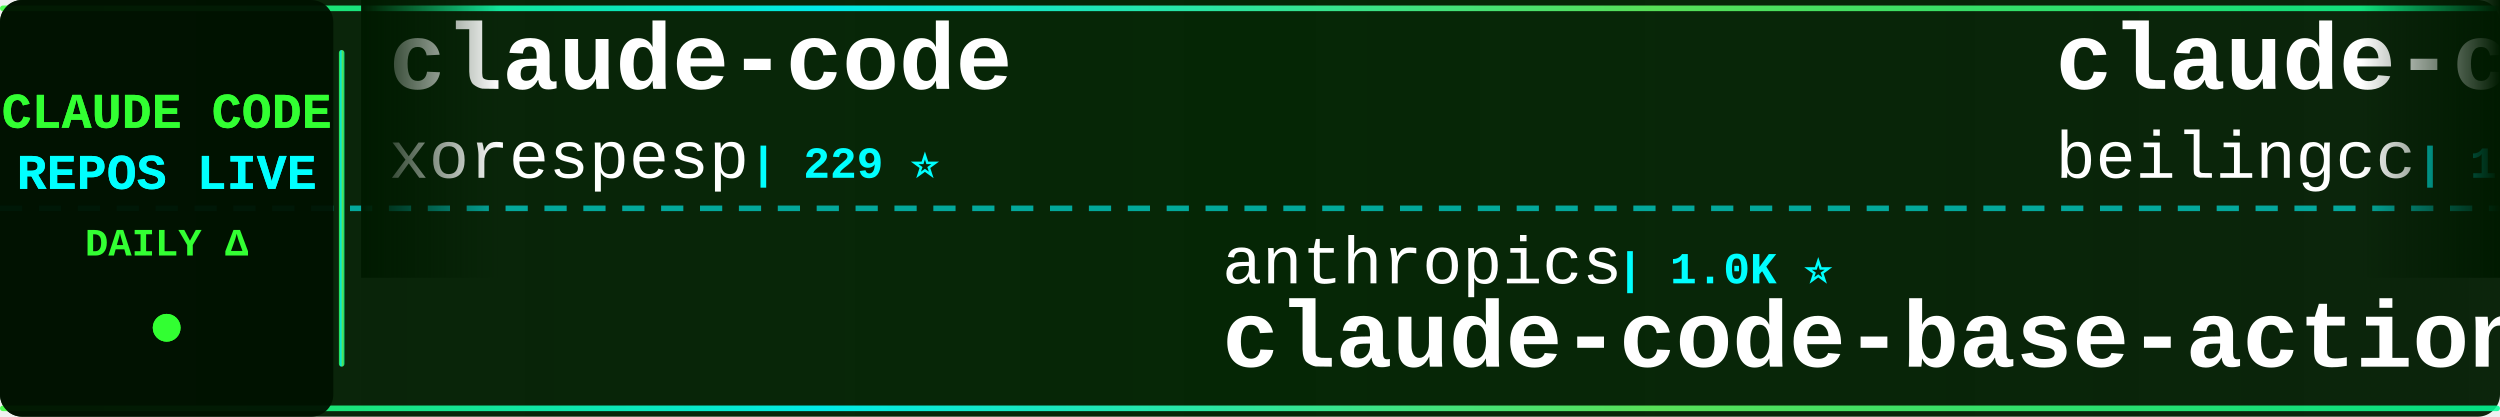
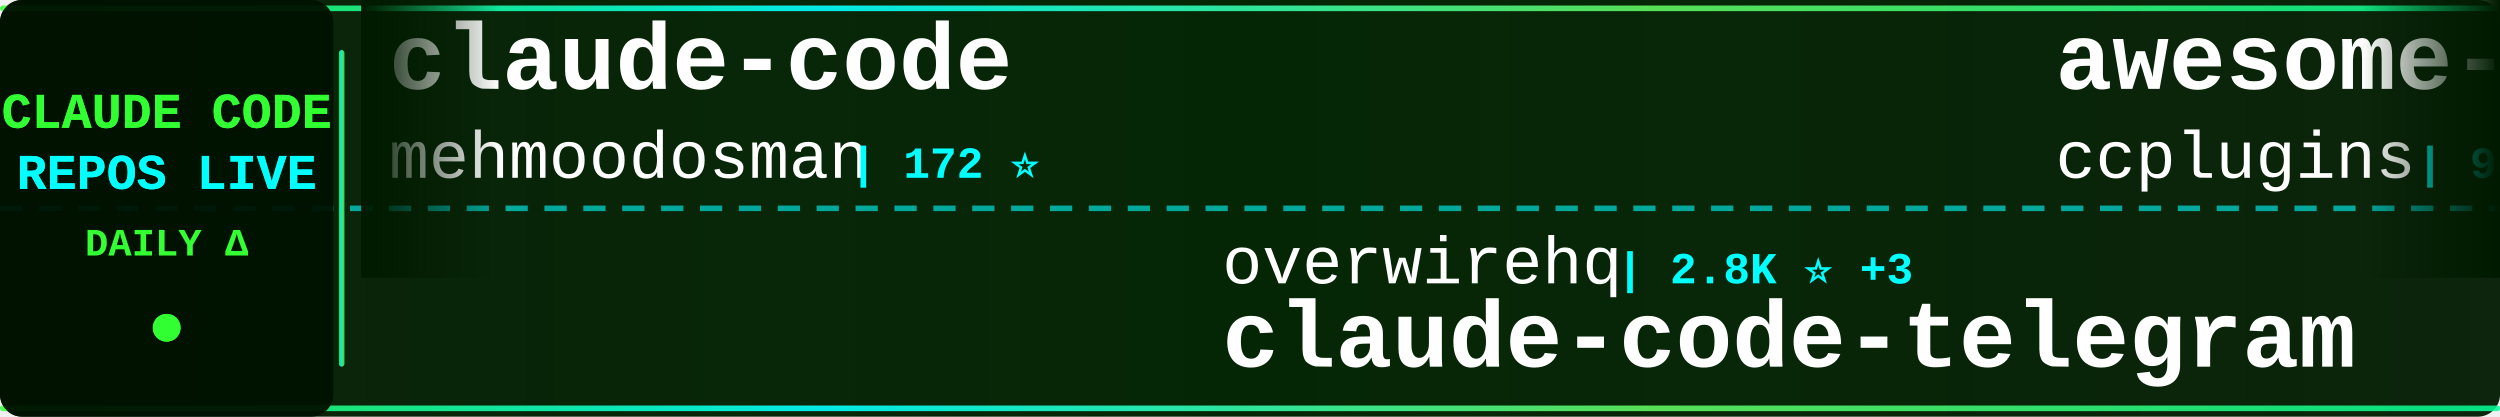
<svg xmlns="http://www.w3.org/2000/svg" width="900" height="150">
  <defs>
    <linearGradient id="tickerBg" x1="0%" y1="0%" x2="100%" y2="0%">
      <stop offset="0%" style="stop-color:#001a00;stop-opacity:0.95" />
      <stop offset="50%" style="stop-color:#002200;stop-opacity:0.98" />
      <stop offset="100%" style="stop-color:#001a00;stop-opacity:0.95" />
    </linearGradient>
    <linearGradient id="borderGrad" x1="0%" y1="0%" x2="100%" y2="0%">
      <stop offset="0%" style="stop-color:#33ff33;stop-opacity:0.85">
        <animate attributeName="stop-opacity" values="0.85;1;0.85" dur="2s" repeatCount="indefinite" />
      </stop>
      <stop offset="33%" style="stop-color:#00ffff;stop-opacity:0.9">
        <animate attributeName="stop-opacity" values="0.9;1;0.9" dur="2.2s" repeatCount="indefinite" />
      </stop>
      <stop offset="66%" style="stop-color:#66ff66;stop-opacity:0.85">
        <animate attributeName="stop-opacity" values="0.85;1;0.85" dur="1.8s" repeatCount="indefinite" />
      </stop>
      <stop offset="100%" style="stop-color:#00ff99;stop-opacity:0.85">
        <animate attributeName="stop-opacity" values="0.85;1;0.85" dur="2s" repeatCount="indefinite" />
      </stop>
    </linearGradient>
    <filter id="textGlow">
      <feGaussianBlur stdDeviation="0.1" result="coloredBlur" />
      <feMerge>
        <feMergeNode in="coloredBlur" />
        <feMergeNode in="SourceGraphic" />
      </feMerge>
    </filter>
    <filter id="metricGlow">
      <feGaussianBlur stdDeviation="0.2" result="coloredBlur" />
      <feMerge>
        <feMergeNode in="coloredBlur" />
        <feMergeNode in="SourceGraphic" />
      </feMerge>
    </filter>
    <linearGradient id="leftFade" x1="0%" y1="0%" x2="100%" y2="0%">
      <stop offset="0%" style="stop-color:#001a00;stop-opacity:1" />
      <stop offset="100%" style="stop-color:#001a00;stop-opacity:0" />
    </linearGradient>
    <linearGradient id="rightFade" x1="0%" y1="0%" x2="100%" y2="0%">
      <stop offset="0%" style="stop-color:#001a00;stop-opacity:0" />
      <stop offset="100%" style="stop-color:#001a00;stop-opacity:1" />
    </linearGradient>
  </defs>
  <rect width="900" height="150" fill="url(#tickerBg)" rx="8" />
  <rect x="0" y="2" width="900" height="2" fill="url(#borderGrad)" rx="1" />
  <rect x="0" y="146" width="900" height="2" fill="url(#borderGrad)" rx="1" />
  <line x1="0" y1="75" x2="900" y2="75" stroke="#00ffff" stroke-width="2" stroke-dasharray="8 6" opacity="0.6" />
  <rect x="0" y="0" width="120" height="150" fill="#001100" opacity="0.95" rx="8" />
  <text x="60" y="46" font-family="'Courier New', monospace" font-size="18" font-weight="bold" fill="#33ff33" text-anchor="middle" filter="url(#textGlow)">
    CLAUDE CODE
  </text>
  <text x="60" y="68" font-family="'Courier New', monospace" font-size="18" font-weight="bold" fill="#00ffff" text-anchor="middle" filter="url(#textGlow)">
    REPOS LIVE
  </text>
  <text x="60" y="92" font-family="'Courier New', monospace" font-size="14" font-weight="bold" fill="#33ff33" text-anchor="middle">
    DAILY Δ
  </text>
  <circle cx="60" cy="118" r="5" fill="#33ff33" filter="url(#metricGlow)">
    <animate attributeName="r" values="4;6;4" dur="1.5s" repeatCount="indefinite" />
    <animate attributeName="opacity" values="0.6;1;0.6" dur="1.5s" repeatCount="indefinite" />
  </circle>
  <rect x="122" y="18" width="2" height="114" fill="url(#borderGrad)" rx="1" />
  <clipPath id="tickerClip">
    <rect x="130" y="0" width="770" height="150" />
  </clipPath>
  <g clip-path="url(#tickerClip)">
    <g id="tickerItems">
      <animateTransform attributeName="transform" attributeType="XML" type="translate" from="0 0" to="-3000 0" dur="54s" repeatCount="indefinite" />
      <g transform="translate(0, 0)">
        <text x="140" y="32" font-family="'Courier New', monospace" font-size="34" font-weight="bold" fill="#ffffff">claude-code</text>
-         <text x="140" y="64" font-family="'Courier New', monospace" font-size="24" font-weight="normal" fill="#ffffff" opacity="1.0">xorespesp</text>
-         <text x="270" y="64" font-family="'Courier New', monospace" font-size="16" font-weight="bold" fill="#00ffff"> | 229 ⭐</text>
+         <text x="140" y="64" font-family="'Courier New', monospace" font-size="24" font-weight="normal" fill="#ffffff" opacity="1.0">mehmoodosman</text>
+         <text x="306" y="64" font-family="'Courier New', monospace" font-size="16" font-weight="bold" fill="#00ffff"> | 172 ⭐</text>
      </g>
      <g transform="translate(300, 0)">
-         <text x="140" y="102" font-family="'Courier New', monospace" font-size="24" font-weight="normal" fill="#ffffff" opacity="1.0">anthropics</text>
-         <text x="282" y="102" font-family="'Courier New', monospace" font-size="16" font-weight="bold" fill="#00ffff"> | 1.0K ⭐</text>
-         <text x="140" y="132" font-family="'Courier New', monospace" font-size="34" font-weight="bold" fill="#ffffff">claude-code-base-action</text>
+         <text x="140" y="102" font-family="'Courier New', monospace" font-size="24" font-weight="normal" fill="#ffffff" opacity="1.0">overwirehq</text>
+         <text x="282" y="102" font-family="'Courier New', monospace" font-size="16" font-weight="bold" fill="#00ffff"> | 2.8K ⭐ +3</text>
+         <text x="140" y="132" font-family="'Courier New', monospace" font-size="34" font-weight="bold" fill="#ffffff">claude-code-telegram</text>
      </g>
      <g transform="translate(600, 0)">
-         <text x="140" y="32" font-family="'Courier New', monospace" font-size="34" font-weight="bold" fill="#ffffff">claude-code</text>
-         <text x="140" y="64" font-family="'Courier New', monospace" font-size="24" font-weight="normal" fill="#ffffff" opacity="1.0">beilingcc</text>
-         <text x="270" y="64" font-family="'Courier New', monospace" font-size="16" font-weight="bold" fill="#00ffff"> | 101 ⭐</text>
+         <text x="140" y="32" font-family="'Courier New', monospace" font-size="34" font-weight="bold" fill="#ffffff">awesome-claude-code-plug...</text>
+         <text x="140" y="64" font-family="'Courier New', monospace" font-size="24" font-weight="normal" fill="#ffffff" opacity="1.0">ccplugins</text>
+         <text x="270" y="64" font-family="'Courier New', monospace" font-size="16" font-weight="bold" fill="#00ffff"> | 988 ⭐</text>
      </g>
      <g transform="translate(900, 0)">
-         <text x="140" y="102" font-family="'Courier New', monospace" font-size="24" font-weight="normal" fill="#ffffff" opacity="1.0">T-Lab-CUHKSZ</text>
-         <text x="306" y="102" font-family="'Courier New', monospace" font-size="16" font-weight="bold" fill="#00ffff"> | 328 ⭐</text>
-         <text x="140" y="132" font-family="'Courier New', monospace" font-size="34" font-weight="bold" fill="#ffffff">claude-code</text>
+         <text x="140" y="102" font-family="'Courier New', monospace" font-size="24" font-weight="normal" fill="#ffffff" opacity="1.0">SeemSeam</text>
+         <text x="258" y="102" font-family="'Courier New', monospace" font-size="16" font-weight="bold" fill="#00ffff"> | 3.6K ⭐</text>
+         <text x="140" y="132" font-family="'Courier New', monospace" font-size="34" font-weight="bold" fill="#ffffff">claude_codex_bridge</text>
      </g>
      <g transform="translate(1200, 0)">
-         <text x="140" y="32" font-family="'Courier New', monospace" font-size="34" font-weight="bold" fill="#ffffff">claude-code-system-promp...</text>
-         <text x="140" y="64" font-family="'Courier New', monospace" font-size="24" font-weight="normal" fill="#ffffff" opacity="1.0">Piebald-AI</text>
-         <text x="282" y="64" font-family="'Courier New', monospace" font-size="16" font-weight="bold" fill="#00ffff"> | 13.0K ⭐ +5</text>
+         <text x="140" y="32" font-family="'Courier New', monospace" font-size="34" font-weight="bold" fill="#ffffff">claude-code-hooks-master...</text>
+         <text x="140" y="64" font-family="'Courier New', monospace" font-size="24" font-weight="normal" fill="#ffffff" opacity="1.0">disler</text>
+         <text x="234" y="64" font-family="'Courier New', monospace" font-size="16" font-weight="bold" fill="#00ffff"> | 4.0K ⭐ +5</text>
      </g>
      <g transform="translate(1500, 0)">
-         <text x="140" y="102" font-family="'Courier New', monospace" font-size="24" font-weight="normal" fill="#ffffff" opacity="1.0">RishabhK103</text>
-         <text x="294" y="102" font-family="'Courier New', monospace" font-size="16" font-weight="bold" fill="#00ffff"> | 109 ⭐</text>
-         <text x="140" y="132" font-family="'Courier New', monospace" font-size="34" font-weight="bold" fill="#ffffff">claude-code</text>
+         <text x="140" y="102" font-family="'Courier New', monospace" font-size="24" font-weight="normal" fill="#ffffff" opacity="1.0">ChrisWiles</text>
+         <text x="282" y="102" font-family="'Courier New', monospace" font-size="16" font-weight="bold" fill="#00ffff"> | 6.1K ⭐ +1</text>
+         <text x="140" y="132" font-family="'Courier New', monospace" font-size="34" font-weight="bold" fill="#ffffff">claude-code-showcase</text>
      </g>
      <g transform="translate(1800, 0)">
-         <text x="140" y="32" font-family="'Courier New', monospace" font-size="34" font-weight="bold" fill="#ffffff">claude-code-from-scratch</text>
-         <text x="140" y="64" font-family="'Courier New', monospace" font-size="24" font-weight="normal" fill="#ffffff" opacity="1.0">Windy3f3f3f3f</text>
-         <text x="318" y="64" font-family="'Courier New', monospace" font-size="16" font-weight="bold" fill="#00ffff"> | 2.8K ⭐ +3</text>
+         <text x="140" y="32" font-family="'Courier New', monospace" font-size="34" font-weight="bold" fill="#ffffff">claude-code-best-practic...</text>
+         <text x="140" y="64" font-family="'Courier New', monospace" font-size="24" font-weight="normal" fill="#ffffff" opacity="1.0">shanraisshan</text>
+         <text x="306" y="64" font-family="'Courier New', monospace" font-size="16" font-weight="bold" fill="#00ffff"> | 68.2K ⭐ +35</text>
      </g>
      <g transform="translate(2100, 0)">
-         <text x="140" y="102" font-family="'Courier New', monospace" font-size="24" font-weight="normal" fill="#ffffff" opacity="1.0">anthropics</text>
-         <text x="282" y="102" font-family="'Courier New', monospace" font-size="16" font-weight="bold" fill="#00ffff"> | 9.6K ⭐ +3</text>
-         <text x="140" y="132" font-family="'Courier New', monospace" font-size="34" font-weight="bold" fill="#ffffff">claude-code-action</text>
+         <text x="140" y="102" font-family="'Courier New', monospace" font-size="24" font-weight="normal" fill="#ffffff" opacity="1.0">Pimzino</text>
+         <text x="246" y="102" font-family="'Courier New', monospace" font-size="16" font-weight="bold" fill="#00ffff"> | 3.9K ⭐</text>
+         <text x="140" y="132" font-family="'Courier New', monospace" font-size="34" font-weight="bold" fill="#ffffff">claude-code-spec-workflo...</text>
      </g>
      <g transform="translate(2400, 0)">
-         <text x="140" y="32" font-family="'Courier New', monospace" font-size="34" font-weight="bold" fill="#ffffff">how-claude-code-works</text>
-         <text x="140" y="64" font-family="'Courier New', monospace" font-size="24" font-weight="normal" fill="#ffffff" opacity="1.0">Windy3f3f3f3f</text>
-         <text x="318" y="64" font-family="'Courier New', monospace" font-size="16" font-weight="bold" fill="#00ffff"> | 3.8K ⭐ +3</text>
+         <text x="140" y="32" font-family="'Courier New', monospace" font-size="34" font-weight="bold" fill="#ffffff">claude-code-webui</text>
+         <text x="140" y="64" font-family="'Courier New', monospace" font-size="24" font-weight="normal" fill="#ffffff" opacity="1.0">sugyan</text>
+         <text x="234" y="64" font-family="'Courier New', monospace" font-size="16" font-weight="bold" fill="#00ffff"> | 1.1K ⭐</text>
      </g>
      <g transform="translate(2700, 0)">
-         <text x="140" y="102" font-family="'Courier New', monospace" font-size="24" font-weight="normal" fill="#ffffff" opacity="1.0">codeaashu</text>
-         <text x="270" y="102" font-family="'Courier New', monospace" font-size="16" font-weight="bold" fill="#00ffff"> | 3.4K ⭐ +1</text>
-         <text x="140" y="132" font-family="'Courier New', monospace" font-size="34" font-weight="bold" fill="#ffffff">claude-code</text>
+         <text x="140" y="102" font-family="'Courier New', monospace" font-size="24" font-weight="normal" fill="#ffffff" opacity="1.0">asgeirtj</text>
+         <text x="258" y="102" font-family="'Courier New', monospace" font-size="16" font-weight="bold" fill="#00ffff"> | 70.3K ⭐ +33</text>
+         <text x="140" y="132" font-family="'Courier New', monospace" font-size="34" font-weight="bold" fill="#ffffff">system_prompts_leaks</text>
      </g>
      <g transform="translate(3000, 0)">
        <text x="140" y="32" font-family="'Courier New', monospace" font-size="34" font-weight="bold" fill="#ffffff">claude-code</text>
-         <text x="140" y="64" font-family="'Courier New', monospace" font-size="24" font-weight="normal" fill="#ffffff" opacity="1.0">xorespesp</text>
-         <text x="270" y="64" font-family="'Courier New', monospace" font-size="16" font-weight="bold" fill="#00ffff"> | 229 ⭐</text>
+         <text x="140" y="64" font-family="'Courier New', monospace" font-size="24" font-weight="normal" fill="#ffffff" opacity="1.0">mehmoodosman</text>
+         <text x="306" y="64" font-family="'Courier New', monospace" font-size="16" font-weight="bold" fill="#00ffff"> | 172 ⭐</text>
      </g>
      <g transform="translate(3300, 0)">
-         <text x="140" y="102" font-family="'Courier New', monospace" font-size="24" font-weight="normal" fill="#ffffff" opacity="1.0">anthropics</text>
-         <text x="282" y="102" font-family="'Courier New', monospace" font-size="16" font-weight="bold" fill="#00ffff"> | 1.0K ⭐</text>
-         <text x="140" y="132" font-family="'Courier New', monospace" font-size="34" font-weight="bold" fill="#ffffff">claude-code-base-action</text>
+         <text x="140" y="102" font-family="'Courier New', monospace" font-size="24" font-weight="normal" fill="#ffffff" opacity="1.0">overwirehq</text>
+         <text x="282" y="102" font-family="'Courier New', monospace" font-size="16" font-weight="bold" fill="#00ffff"> | 2.8K ⭐ +3</text>
+         <text x="140" y="132" font-family="'Courier New', monospace" font-size="34" font-weight="bold" fill="#ffffff">claude-code-telegram</text>
      </g>
      <g transform="translate(3600, 0)">
-         <text x="140" y="32" font-family="'Courier New', monospace" font-size="34" font-weight="bold" fill="#ffffff">claude-code</text>
-         <text x="140" y="64" font-family="'Courier New', monospace" font-size="24" font-weight="normal" fill="#ffffff" opacity="1.0">beilingcc</text>
-         <text x="270" y="64" font-family="'Courier New', monospace" font-size="16" font-weight="bold" fill="#00ffff"> | 101 ⭐</text>
+         <text x="140" y="32" font-family="'Courier New', monospace" font-size="34" font-weight="bold" fill="#ffffff">awesome-claude-code-plug...</text>
+         <text x="140" y="64" font-family="'Courier New', monospace" font-size="24" font-weight="normal" fill="#ffffff" opacity="1.0">ccplugins</text>
+         <text x="270" y="64" font-family="'Courier New', monospace" font-size="16" font-weight="bold" fill="#00ffff"> | 988 ⭐</text>
      </g>
      <g transform="translate(3900, 0)">
-         <text x="140" y="102" font-family="'Courier New', monospace" font-size="24" font-weight="normal" fill="#ffffff" opacity="1.0">T-Lab-CUHKSZ</text>
-         <text x="306" y="102" font-family="'Courier New', monospace" font-size="16" font-weight="bold" fill="#00ffff"> | 328 ⭐</text>
-         <text x="140" y="132" font-family="'Courier New', monospace" font-size="34" font-weight="bold" fill="#ffffff">claude-code</text>
+         <text x="140" y="102" font-family="'Courier New', monospace" font-size="24" font-weight="normal" fill="#ffffff" opacity="1.0">SeemSeam</text>
+         <text x="258" y="102" font-family="'Courier New', monospace" font-size="16" font-weight="bold" fill="#00ffff"> | 3.6K ⭐</text>
+         <text x="140" y="132" font-family="'Courier New', monospace" font-size="34" font-weight="bold" fill="#ffffff">claude_codex_bridge</text>
      </g>
    </g>
  </g>
  <rect x="130" y="0" width="50" height="100" fill="url(#leftFade)" />
  <rect x="850" y="0" width="50" height="100" fill="url(#rightFade)" />
</svg>
